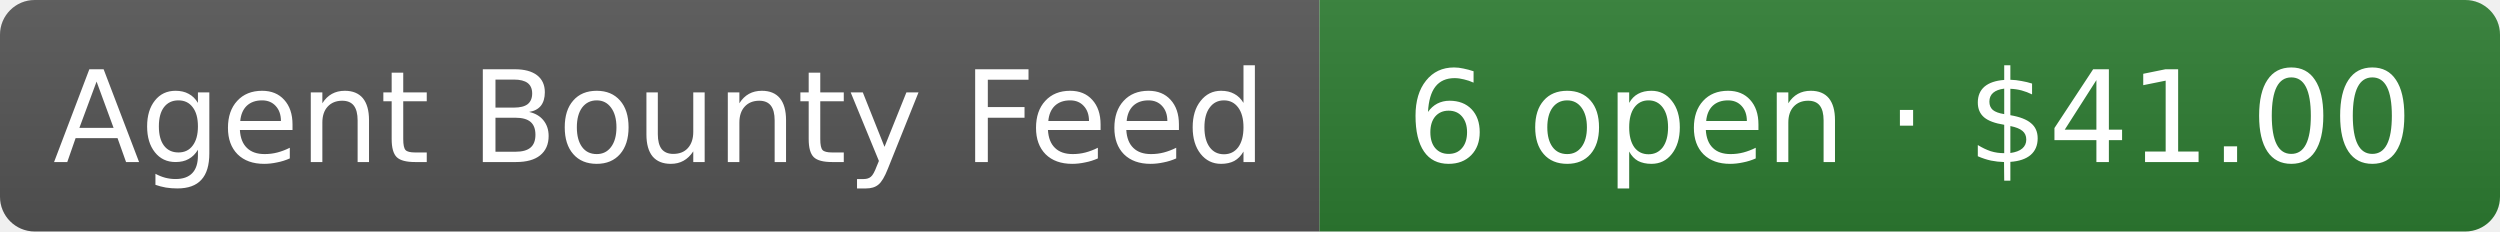
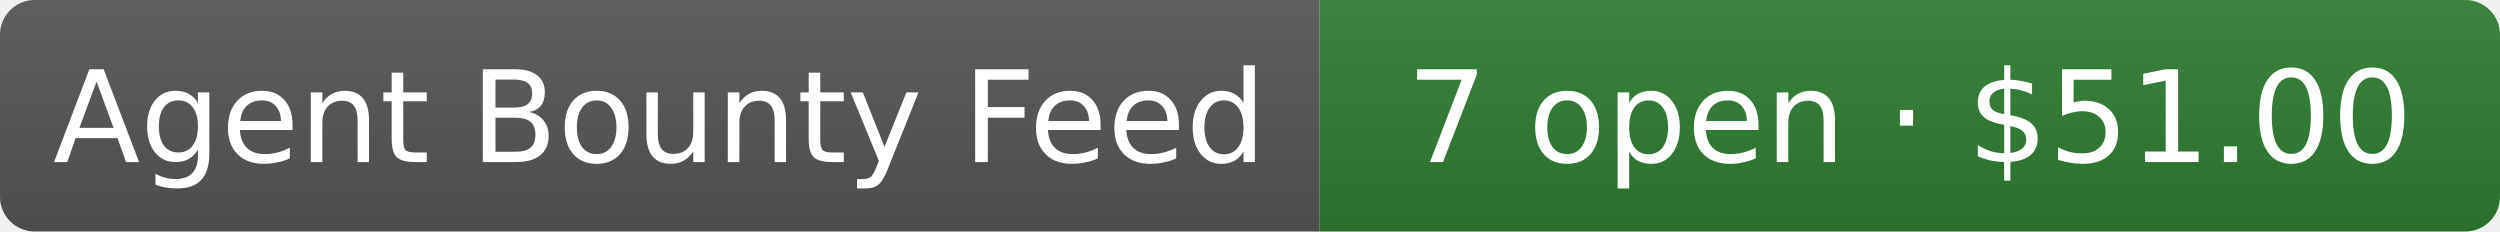
- <svg xmlns="http://www.w3.org/2000/svg" width="216" height="20" role="img" aria-label="Agent Bounty Feed: 6 open · $41.00">
+ <svg xmlns="http://www.w3.org/2000/svg" width="216" height="20" role="img" aria-label="Agent Bounty Feed: 7 open · $51.00">
  <linearGradient id="s" x2="0" y2="100%">
    <stop offset="0" stop-color="#bbb" stop-opacity=".1" />
    <stop offset="1" stop-opacity=".1" />
  </linearGradient>
  <clipPath id="r">
    <rect width="216" height="20" rx="3" fill="#fff" />
  </clipPath>
  <g clip-path="url(#r)">
    <rect width="114" height="20" fill="#555" />
    <rect x="114" width="102" height="20" fill="#2e7d32" />
    <rect width="216" height="20" fill="url(#s)" />
  </g>
  <g fill="#fff" text-anchor="middle" font-family="Verdana,Geneva,DejaVu Sans,sans-serif" font-size="11">
    <text x="57" y="14">Agent Bounty Feed</text>
-     <text x="165" y="14">6 open · $41.00</text>
+     <text x="165" y="14">7 open · $51.00</text>
  </g>
</svg>
